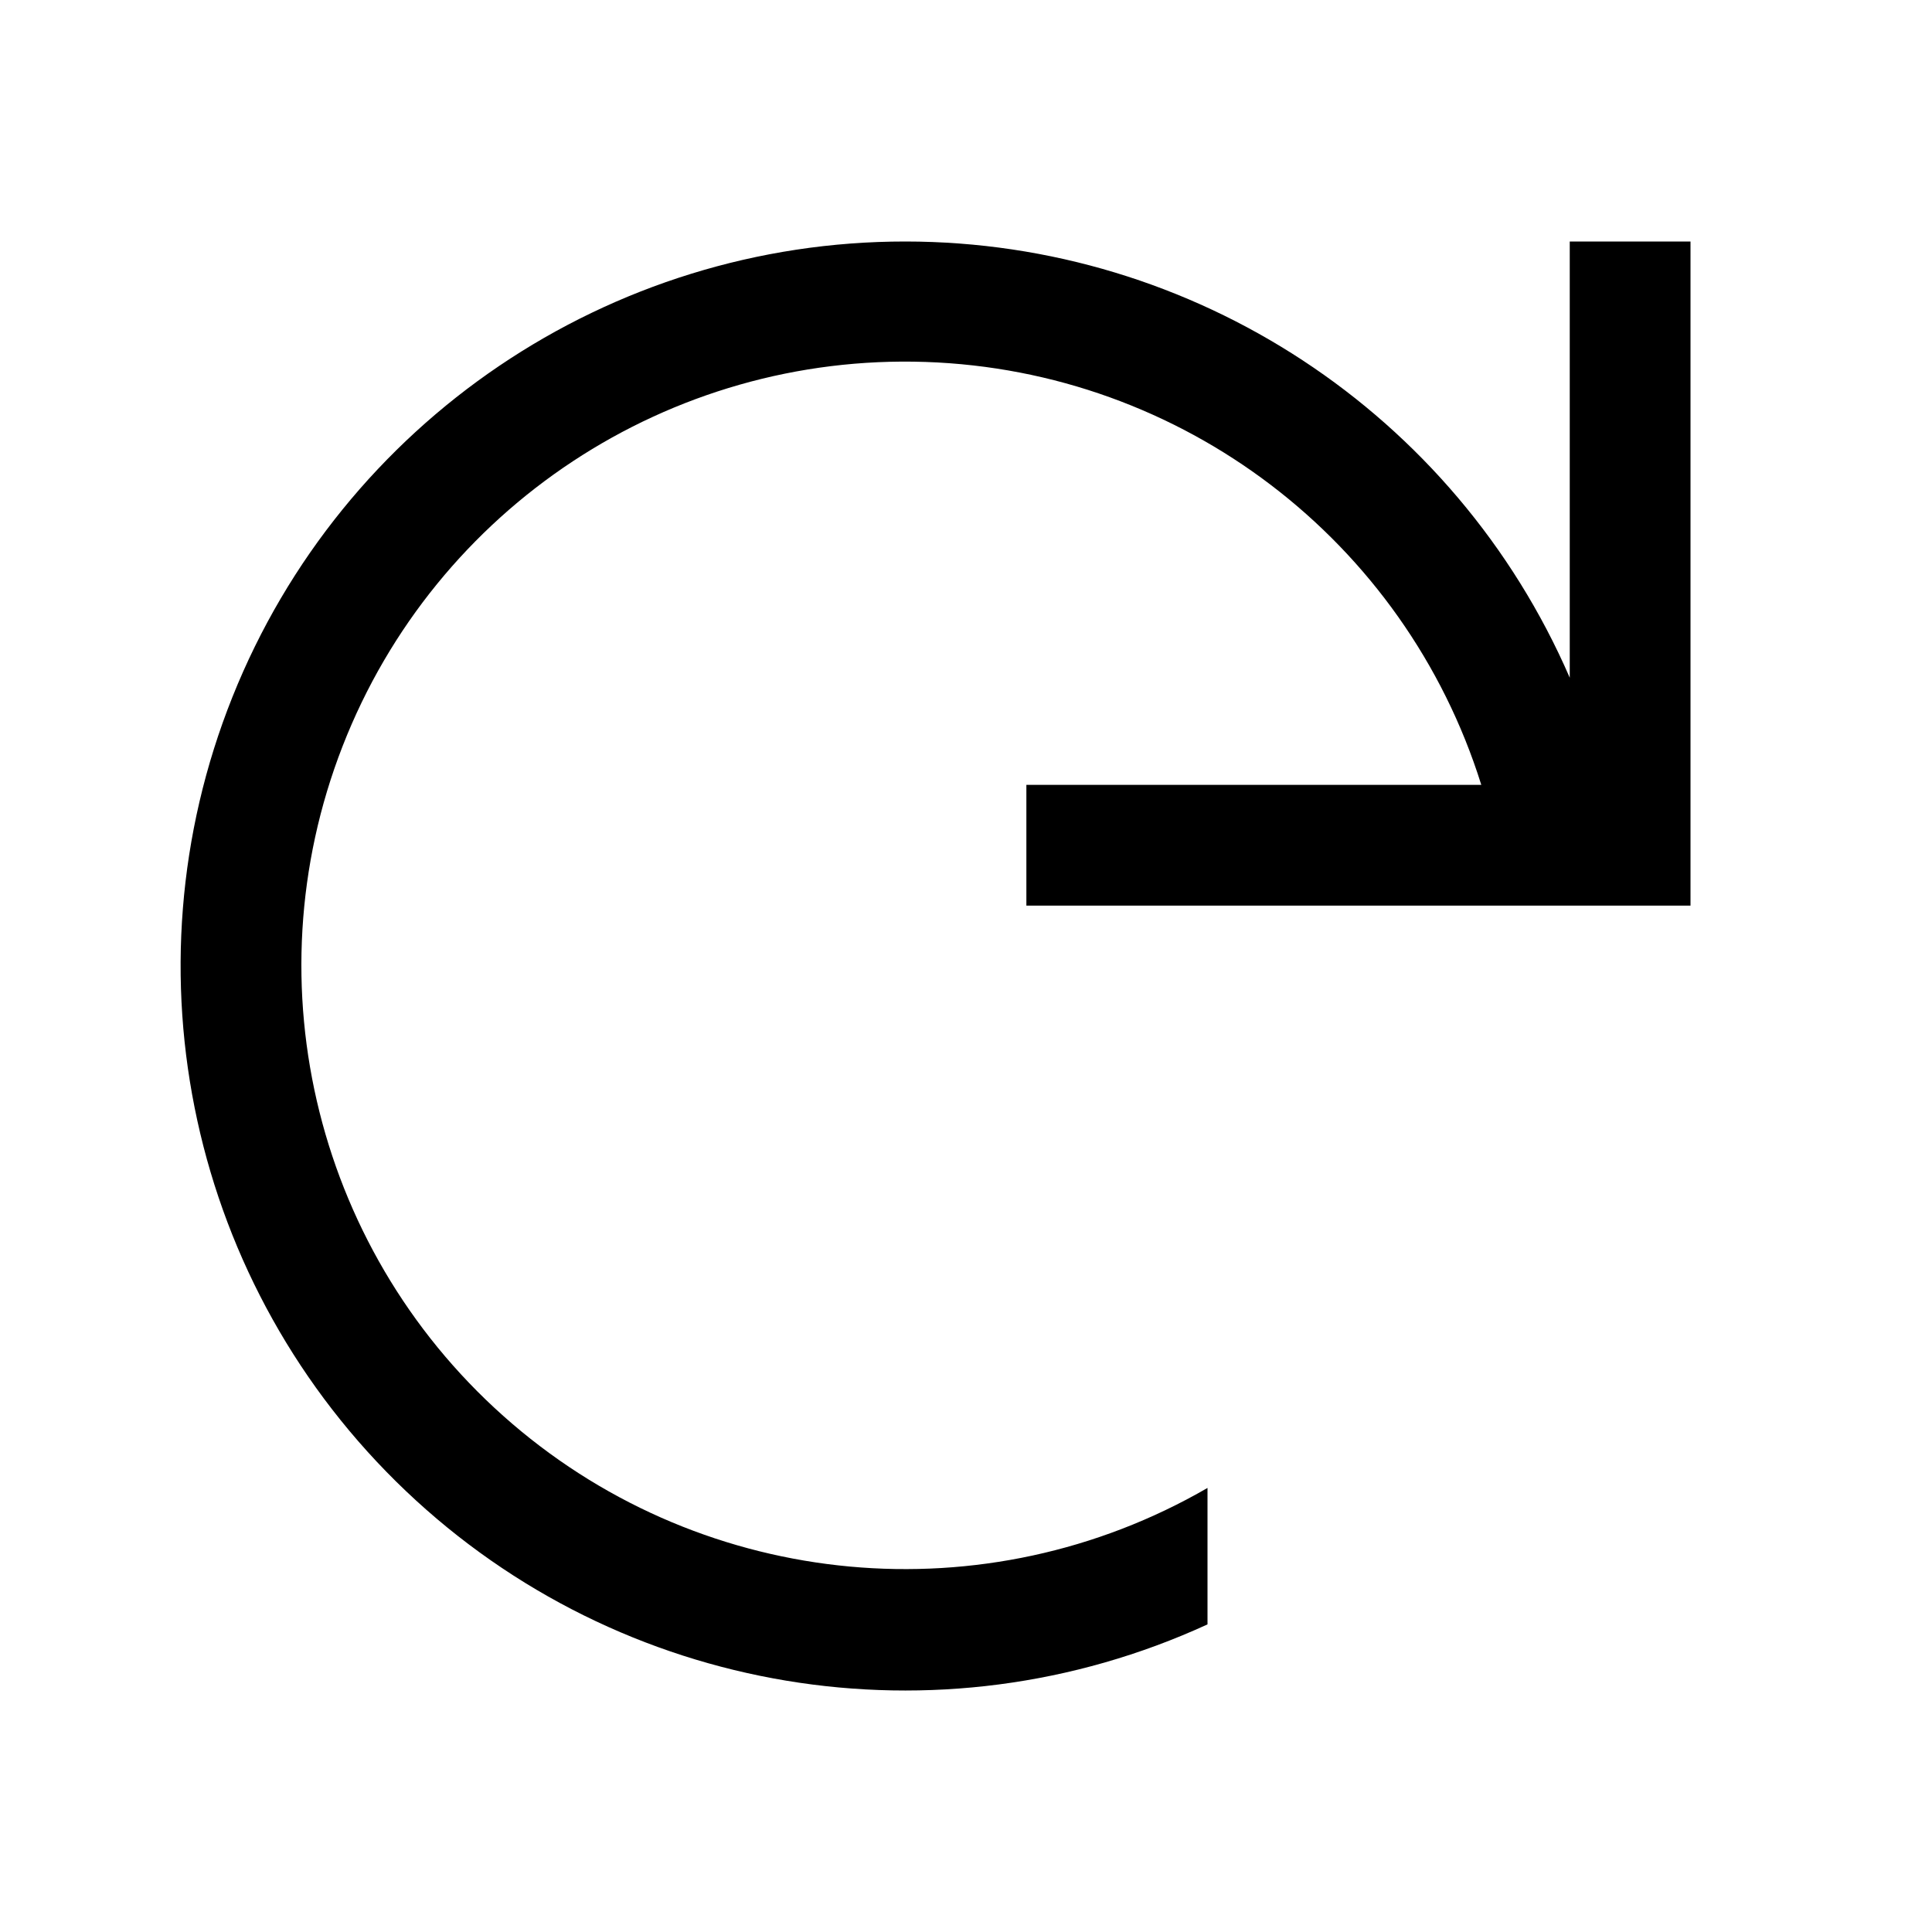
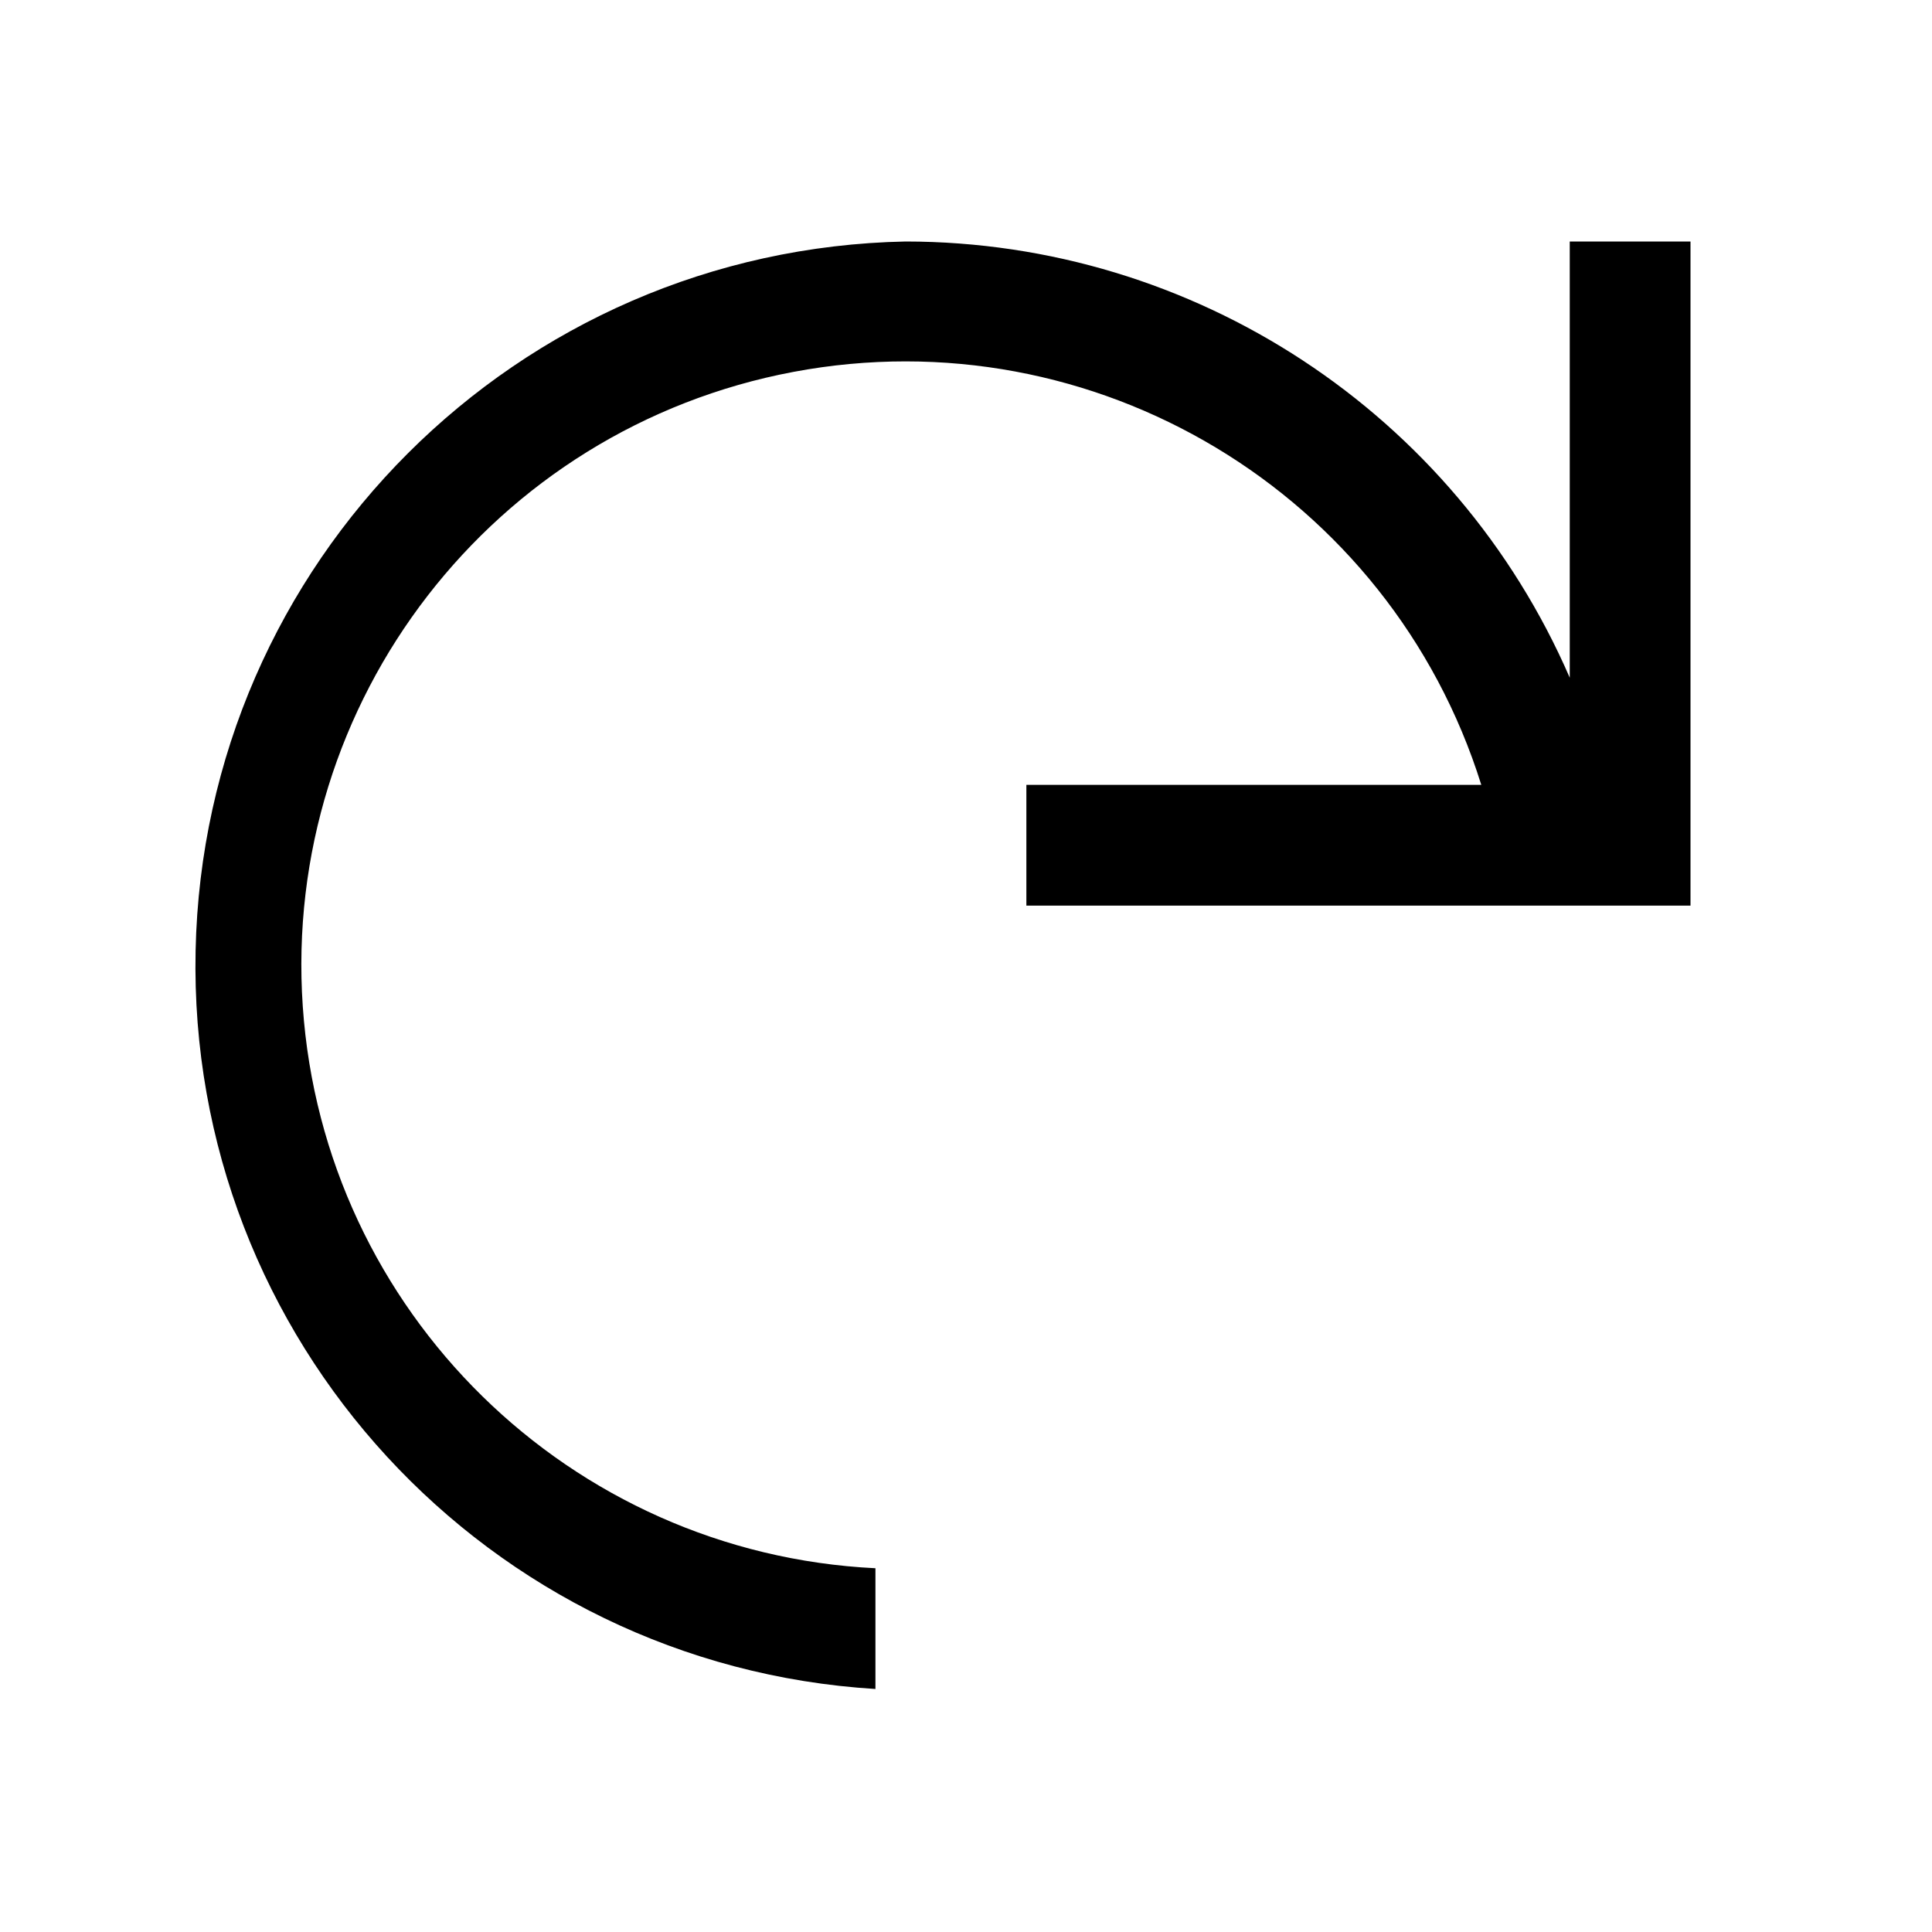
<svg viewBox="0 0 64 64">
-   <path d="M30,8A24,24,0,0,1,52,22.45V8h4V30H34V26H49.07A20,20,0,1,0,40,49.29v4.52A24,24,0,1,1,30,8Z" />
+   <path d="M30,8A24,24,0,0,1,52,22.45V8h4V30H34V26H49.07A20,20,0,1,0,29,51.95v4A24,24,0,0,1,30,8Z" />
</svg>
